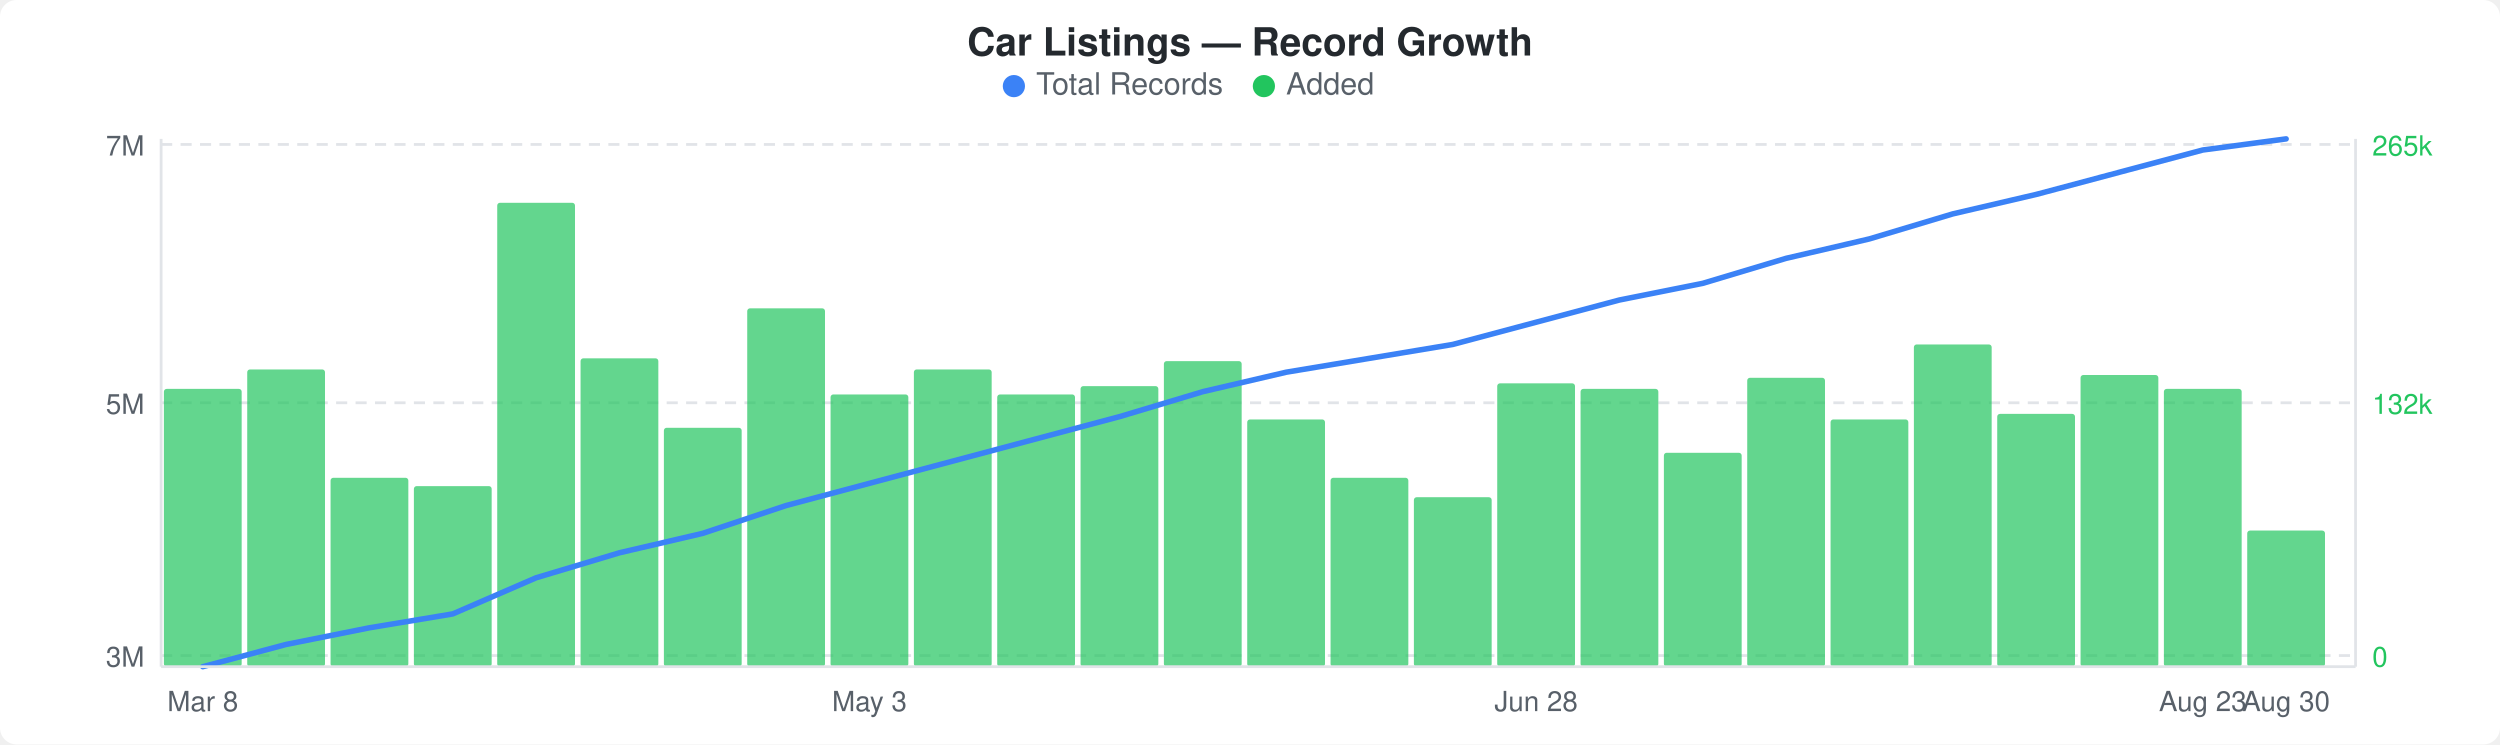
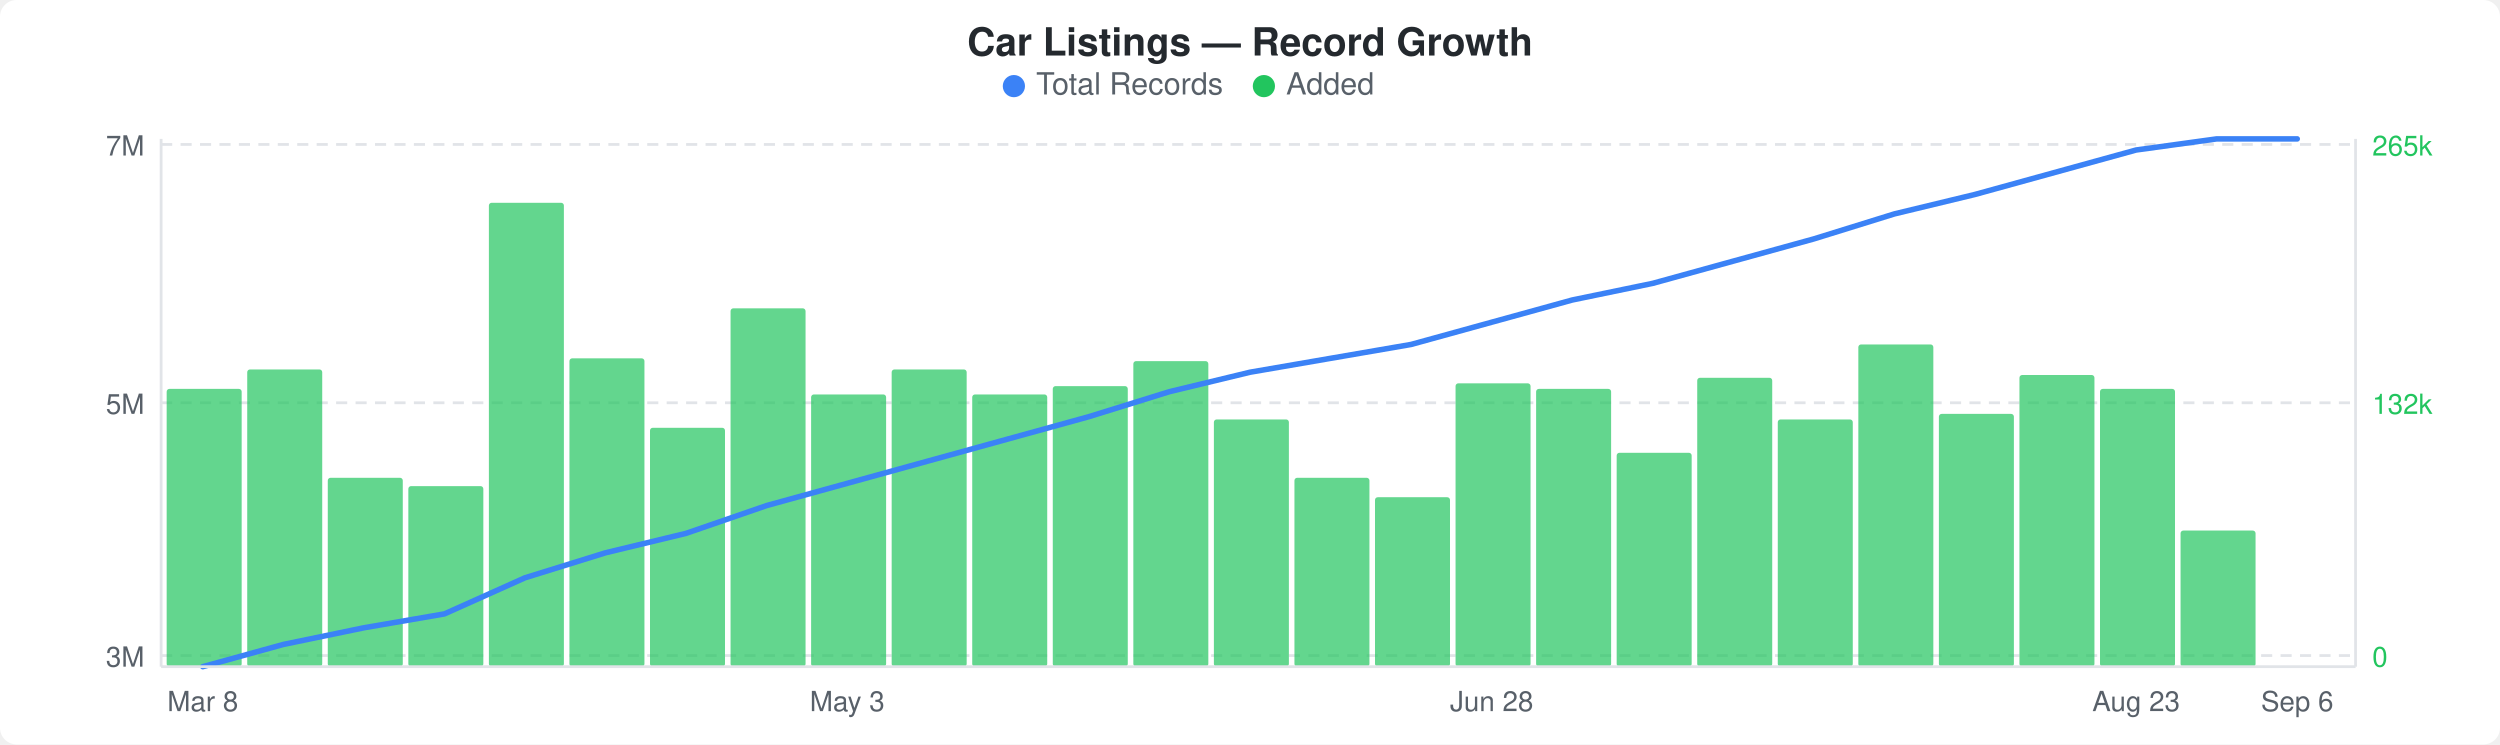
<svg xmlns="http://www.w3.org/2000/svg" width="900" height="268" viewBox="0 0 900 268">
  <rect width="900" height="268" fill="#ffffff" rx="6" ry="6" />
  <text x="450" y="20" text-anchor="middle" font-family="-apple-system, BlinkMacSystemFont, &quot;Segoe UI&quot;, Helvetica, Arial, sans-serif" font-size="14" font-weight="600" fill="#24292e">Car Listings — Record Growth</text>
  <circle cx="365" cy="31" r="4" fill="#3b82f6" />
  <text x="373" y="34" font-family="-apple-system, BlinkMacSystemFont, &quot;Segoe UI&quot;, Helvetica, Arial, sans-serif" font-size="11" fill="#586069">Total Records</text>
  <circle cx="455" cy="31" r="4" fill="#22c55e" />
  <text x="463" y="34" font-family="-apple-system, BlinkMacSystemFont, &quot;Segoe UI&quot;, Helvetica, Arial, sans-serif" font-size="11" fill="#586069">Added</text>
  <line x1="58" y1="52" x2="848" y2="52" stroke="#e1e4e8" stroke-width="1" stroke-dasharray="4,3" />
  <line x1="58" y1="145" x2="848" y2="145" stroke="#e1e4e8" stroke-width="1" stroke-dasharray="4,3" />
  <line x1="58" y1="236" x2="848" y2="236" stroke="#e1e4e8" stroke-width="1" stroke-dasharray="4,3" />
-   <rect x="59" y="140" width="28" height="100" rx="1" fill="#22c55eb3" />
-   <rect x="89" y="133" width="28" height="107" rx="1" fill="#22c55eb3" />
-   <rect x="119" y="172" width="28" height="68" rx="1" fill="#22c55eb3" />
-   <rect x="149" y="175" width="28" height="65" rx="1" fill="#22c55eb3" />
-   <rect x="179" y="73" width="28" height="167" rx="1" fill="#22c55eb3" />
-   <rect x="209" y="129" width="28" height="111" rx="1" fill="#22c55eb3" />
-   <rect x="239" y="154" width="28" height="86" rx="1" fill="#22c55eb3" />
-   <rect x="269" y="111" width="28" height="129" rx="1" fill="#22c55eb3" />
-   <rect x="299" y="142" width="28" height="98" rx="1" fill="#22c55eb3" />
-   <rect x="329" y="133" width="28" height="107" rx="1" fill="#22c55eb3" />
-   <rect x="359" y="142" width="28" height="98" rx="1" fill="#22c55eb3" />
-   <rect x="389" y="139" width="28" height="101" rx="1" fill="#22c55eb3" />
-   <rect x="419" y="130" width="28" height="110" rx="1" fill="#22c55eb3" />
-   <rect x="449" y="151" width="28" height="89" rx="1" fill="#22c55eb3" />
-   <rect x="479" y="172" width="28" height="68" rx="1" fill="#22c55eb3" />
-   <rect x="509" y="179" width="28" height="61" rx="1" fill="#22c55eb3" />
-   <rect x="539" y="138" width="28" height="102" rx="1" fill="#22c55eb3" />
-   <rect x="569" y="140" width="28" height="100" rx="1" fill="#22c55eb3" />
-   <rect x="599" y="163" width="28" height="77" rx="1" fill="#22c55eb3" />
-   <rect x="629" y="136" width="28" height="104" rx="1" fill="#22c55eb3" />
-   <rect x="659" y="151" width="28" height="89" rx="1" fill="#22c55eb3" />
-   <rect x="689" y="124" width="28" height="116" rx="1" fill="#22c55eb3" />
-   <rect x="719" y="149" width="28" height="91" rx="1" fill="#22c55eb3" />
-   <rect x="749" y="135" width="28" height="105" rx="1" fill="#22c55eb3" />
-   <rect x="779" y="140" width="28" height="100" rx="1" fill="#22c55eb3" />
-   <rect x="809" y="191" width="28" height="49" rx="1" fill="#22c55eb3" />
-   <polyline points="73,240 103,232 133,226 163,221 193,208 223,199 253,192 283,182 313,174 343,166 373,158 403,150 433,141 463,134 493,129 523,124 553,116 583,108 613,102 643,93 673,86 703,77 733,70 763,62 793,54 823,50" fill="none" stroke="#3b82f6" stroke-width="2" stroke-linejoin="round" stroke-linecap="round" />
+   <rect x="60" y="140" width="27" height="100" rx="1" fill="#22c55eb3" />
+   <rect x="89" y="133" width="27" height="107" rx="1" fill="#22c55eb3" />
+   <rect x="118" y="172" width="27" height="68" rx="1" fill="#22c55eb3" />
+   <rect x="147" y="175" width="27" height="65" rx="1" fill="#22c55eb3" />
+   <rect x="176" y="73" width="27" height="167" rx="1" fill="#22c55eb3" />
+   <rect x="205" y="129" width="27" height="111" rx="1" fill="#22c55eb3" />
+   <rect x="234" y="154" width="27" height="86" rx="1" fill="#22c55eb3" />
+   <rect x="263" y="111" width="27" height="129" rx="1" fill="#22c55eb3" />
+   <rect x="292" y="142" width="27" height="98" rx="1" fill="#22c55eb3" />
+   <rect x="321" y="133" width="27" height="107" rx="1" fill="#22c55eb3" />
+   <rect x="350" y="142" width="27" height="98" rx="1" fill="#22c55eb3" />
+   <rect x="379" y="139" width="27" height="101" rx="1" fill="#22c55eb3" />
+   <rect x="408" y="130" width="27" height="110" rx="1" fill="#22c55eb3" />
+   <rect x="437" y="151" width="27" height="89" rx="1" fill="#22c55eb3" />
+   <rect x="466" y="172" width="27" height="68" rx="1" fill="#22c55eb3" />
+   <rect x="495" y="179" width="27" height="61" rx="1" fill="#22c55eb3" />
+   <rect x="524" y="138" width="27" height="102" rx="1" fill="#22c55eb3" />
+   <rect x="553" y="140" width="27" height="100" rx="1" fill="#22c55eb3" />
+   <rect x="582" y="163" width="27" height="77" rx="1" fill="#22c55eb3" />
+   <rect x="611" y="136" width="27" height="104" rx="1" fill="#22c55eb3" />
+   <rect x="640" y="151" width="27" height="89" rx="1" fill="#22c55eb3" />
+   <rect x="669" y="124" width="27" height="116" rx="1" fill="#22c55eb3" />
+   <rect x="698" y="149" width="27" height="91" rx="1" fill="#22c55eb3" />
+   <rect x="727" y="135" width="27" height="105" rx="1" fill="#22c55eb3" />
+   <rect x="756" y="140" width="27" height="100" rx="1" fill="#22c55eb3" />
+   <rect x="785" y="191" width="27" height="49" rx="1" fill="#22c55eb3" />
+   <polyline points="73,240 102,232 131,226 160,221 189,208 218,199 247,192 276,182 305,174 334,166 363,158 392,150 421,141 450,134 479,129 508,124 537,116 566,108 595,102 624,94 653,86 682,77 711,70 740,62 769,54 798,50 827,50" fill="none" stroke="#3b82f6" stroke-width="2" stroke-linejoin="round" stroke-linecap="round" />
  <text x="52" y="56" text-anchor="end" font-family="-apple-system, BlinkMacSystemFont, &quot;Segoe UI&quot;, Helvetica, Arial, sans-serif" font-size="10" fill="#586069">7M</text>
  <text x="52" y="149" text-anchor="end" font-family="-apple-system, BlinkMacSystemFont, &quot;Segoe UI&quot;, Helvetica, Arial, sans-serif" font-size="10" fill="#586069">5M</text>
  <text x="52" y="240" text-anchor="end" font-family="-apple-system, BlinkMacSystemFont, &quot;Segoe UI&quot;, Helvetica, Arial, sans-serif" font-size="10" fill="#586069">3M</text>
  <text x="854" y="56" text-anchor="start" font-family="-apple-system, BlinkMacSystemFont, &quot;Segoe UI&quot;, Helvetica, Arial, sans-serif" font-size="10" fill="#22c55e">265k</text>
  <text x="854" y="149" text-anchor="start" font-family="-apple-system, BlinkMacSystemFont, &quot;Segoe UI&quot;, Helvetica, Arial, sans-serif" font-size="10" fill="#22c55e">132k</text>
  <text x="854" y="240" text-anchor="start" font-family="-apple-system, BlinkMacSystemFont, &quot;Segoe UI&quot;, Helvetica, Arial, sans-serif" font-size="10" fill="#22c55e">0</text>
  <line x1="58" y1="50" x2="58" y2="240" stroke="#e1e4e8" stroke-width="1" />
  <line x1="58" y1="240" x2="848" y2="240" stroke="#e1e4e8" stroke-width="1" />
  <line x1="848" y1="50" x2="848" y2="240" stroke="#e1e4e8" stroke-width="1" />
  <text x="73" y="256" text-anchor="middle" font-family="-apple-system, BlinkMacSystemFont, &quot;Segoe UI&quot;, Helvetica, Arial, sans-serif" font-size="10" fill="#586069">Mar 8</text>
-   <text x="313" y="256" text-anchor="middle" font-family="-apple-system, BlinkMacSystemFont, &quot;Segoe UI&quot;, Helvetica, Arial, sans-serif" font-size="10" fill="#586069">May 3</text>
-   <text x="553" y="256" text-anchor="middle" font-family="-apple-system, BlinkMacSystemFont, &quot;Segoe UI&quot;, Helvetica, Arial, sans-serif" font-size="10" fill="#586069">Jun 28</text>
-   <text x="793" y="256" text-anchor="middle" font-family="-apple-system, BlinkMacSystemFont, &quot;Segoe UI&quot;, Helvetica, Arial, sans-serif" font-size="10" fill="#586069">Aug 23</text>
-   <text x="823" y="256" text-anchor="middle" font-family="-apple-system, BlinkMacSystemFont, &quot;Segoe UI&quot;, Helvetica, Arial, sans-serif" font-size="10" fill="#586069">Aug 30</text>
+   <text x="305" y="256" text-anchor="middle" font-family="-apple-system, BlinkMacSystemFont, &quot;Segoe UI&quot;, Helvetica, Arial, sans-serif" font-size="10" fill="#586069">May 3</text>
+   <text x="537" y="256" text-anchor="middle" font-family="-apple-system, BlinkMacSystemFont, &quot;Segoe UI&quot;, Helvetica, Arial, sans-serif" font-size="10" fill="#586069">Jun 28</text>
+   <text x="769" y="256" text-anchor="middle" font-family="-apple-system, BlinkMacSystemFont, &quot;Segoe UI&quot;, Helvetica, Arial, sans-serif" font-size="10" fill="#586069">Aug 23</text>
+   <text x="827" y="256" text-anchor="middle" font-family="-apple-system, BlinkMacSystemFont, &quot;Segoe UI&quot;, Helvetica, Arial, sans-serif" font-size="10" fill="#586069">Sep 6</text>
</svg>
